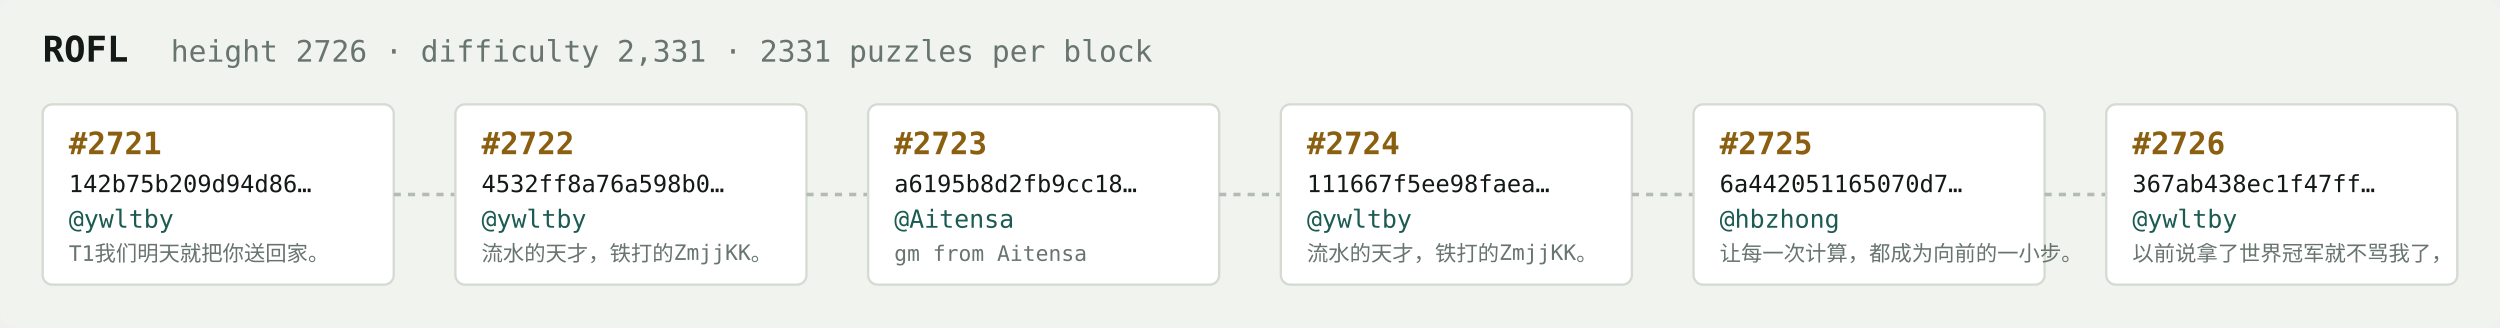
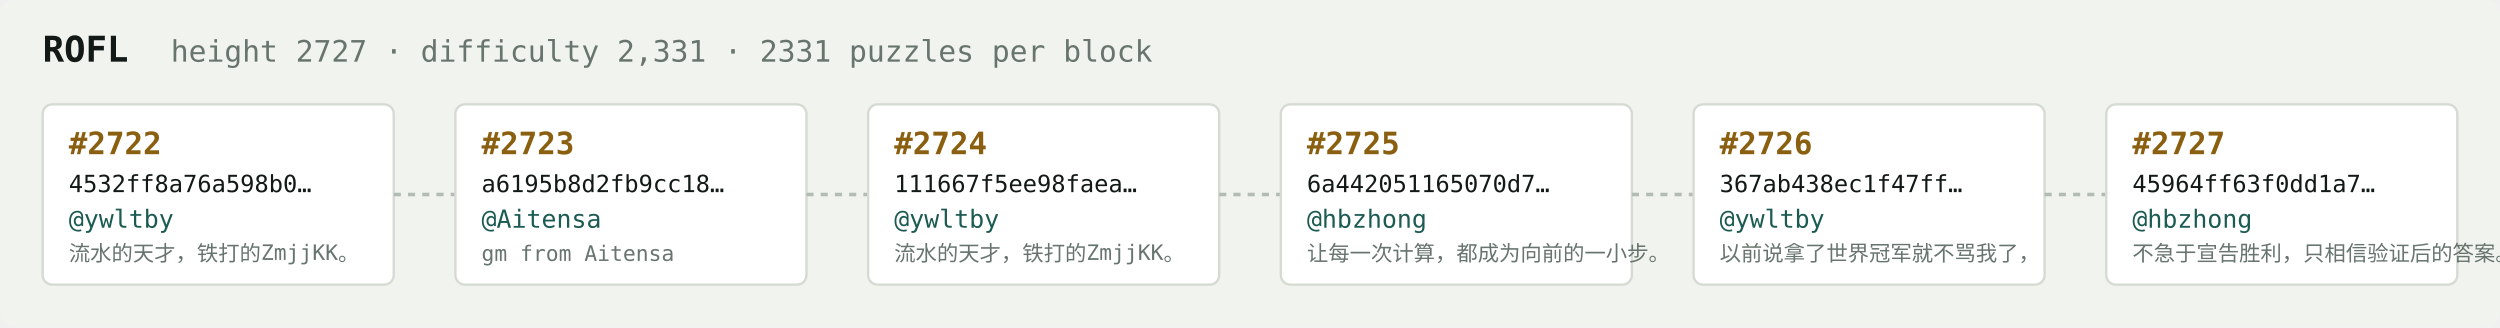
<svg xmlns="http://www.w3.org/2000/svg" width="1054" height="138" viewBox="0 0 1054 138" font-family="ui-monospace,SFMono-Regular,Menlo,monospace">
  <rect fill="#f1f3ef" width="1054" height="138" rx="6" />
  <text x="18" y="26" fill="#121916" font-size="15" font-weight="700">ROFL</text>
-   <text x="72" y="26" fill="#68746e" font-size="12.5">height 2726 · difficulty 2,331 · 2331 puzzles per block</text>
+   <text x="72" y="26" fill="#68746e" font-size="12.5">height 2727 · difficulty 2,331 · 2331 puzzles per block</text>
  <rect x="18" y="44" width="148" height="76" rx="4" fill="#ffffff" stroke="#d5dbd2" stroke-width="1" />
-   <text x="29" y="65" fill="#8a5f10" font-size="13" font-weight="700">#2721</text>
-   <text x="29" y="81" fill="#121916" font-size="10">142b75b209d94d86…</text>
+   <text x="29" y="65" fill="#8a5f10" font-size="13" font-weight="700">#2722</text>
+   <text x="29" y="81" fill="#121916" font-size="10">4532ff8a76a598b0…</text>
  <text x="29" y="96" fill="#1c5b52" font-size="10.5">@ywltby</text>
-   <text x="29" y="110" fill="#68746e" font-size="9">T1我们明天就把你送回家。</text>
+   <text x="29" y="110" fill="#68746e" font-size="9">流水的天才，铁打的ZmjjKK。</text>
  <line x1="166" y1="82.0" x2="192" y2="82.0" stroke="#b3bcb4" stroke-width="1.5" stroke-dasharray="3 3" />
  <rect x="192" y="44" width="148" height="76" rx="4" fill="#ffffff" stroke="#d5dbd2" stroke-width="1" />
-   <text x="203" y="65" fill="#8a5f10" font-size="13" font-weight="700">#2722</text>
-   <text x="203" y="81" fill="#121916" font-size="10">4532ff8a76a598b0…</text>
-   <text x="203" y="96" fill="#1c5b52" font-size="10.5">@ywltby</text>
-   <text x="203" y="110" fill="#68746e" font-size="9">流水的天才，铁打的ZmjjKK。</text>
+   <text x="203" y="65" fill="#8a5f10" font-size="13" font-weight="700">#2723</text>
+   <text x="203" y="81" fill="#121916" font-size="10">a6195b8d2fb9cc18…</text>
+   <text x="203" y="96" fill="#1c5b52" font-size="10.5">@Aitensa</text>
+   <text x="203" y="110" fill="#68746e" font-size="9">gm from Aitensa</text>
  <line x1="340" y1="82.0" x2="366" y2="82.0" stroke="#b3bcb4" stroke-width="1.5" stroke-dasharray="3 3" />
  <rect x="366" y="44" width="148" height="76" rx="4" fill="#ffffff" stroke="#d5dbd2" stroke-width="1" />
-   <text x="377" y="65" fill="#8a5f10" font-size="13" font-weight="700">#2723</text>
-   <text x="377" y="81" fill="#121916" font-size="10">a6195b8d2fb9cc18…</text>
-   <text x="377" y="96" fill="#1c5b52" font-size="10.5">@Aitensa</text>
-   <text x="377" y="110" fill="#68746e" font-size="9">gm from Aitensa</text>
+   <text x="377" y="65" fill="#8a5f10" font-size="13" font-weight="700">#2724</text>
+   <text x="377" y="81" fill="#121916" font-size="10">111667f5ee98faea…</text>
+   <text x="377" y="96" fill="#1c5b52" font-size="10.5">@ywltby</text>
+   <text x="377" y="110" fill="#68746e" font-size="9">流水的天才，铁打的ZmjjKK。</text>
  <line x1="514" y1="82.0" x2="540" y2="82.0" stroke="#b3bcb4" stroke-width="1.5" stroke-dasharray="3 3" />
  <rect x="540" y="44" width="148" height="76" rx="4" fill="#ffffff" stroke="#d5dbd2" stroke-width="1" />
-   <text x="551" y="65" fill="#8a5f10" font-size="13" font-weight="700">#2724</text>
-   <text x="551" y="81" fill="#121916" font-size="10">111667f5ee98faea…</text>
-   <text x="551" y="96" fill="#1c5b52" font-size="10.5">@ywltby</text>
-   <text x="551" y="110" fill="#68746e" font-size="9">流水的天才，铁打的ZmjjKK。</text>
+   <text x="551" y="65" fill="#8a5f10" font-size="13" font-weight="700">#2725</text>
+   <text x="551" y="81" fill="#121916" font-size="10">6a442051165070d7…</text>
+   <text x="551" y="96" fill="#1c5b52" font-size="10.5">@hbzhong</text>
+   <text x="551" y="110" fill="#68746e" font-size="9">让每一次计算，都成为向前的一小步。</text>
  <line x1="688" y1="82.0" x2="714" y2="82.0" stroke="#b3bcb4" stroke-width="1.5" stroke-dasharray="3 3" />
  <rect x="714" y="44" width="148" height="76" rx="4" fill="#ffffff" stroke="#d5dbd2" stroke-width="1" />
-   <text x="725" y="65" fill="#8a5f10" font-size="13" font-weight="700">#2725</text>
-   <text x="725" y="81" fill="#121916" font-size="10">6a442051165070d7…</text>
-   <text x="725" y="96" fill="#1c5b52" font-size="10.5">@hbzhong</text>
-   <text x="725" y="110" fill="#68746e" font-size="9">让每一次计算，都成为向前的一小步。</text>
+   <text x="725" y="65" fill="#8a5f10" font-size="13" font-weight="700">#2726</text>
+   <text x="725" y="81" fill="#121916" font-size="10">367ab438ec1f47ff…</text>
+   <text x="725" y="96" fill="#1c5b52" font-size="10.5">@ywltby</text>
+   <text x="725" y="110" fill="#68746e" font-size="9">以前说拿了世界冠军就不骂我了，</text>
  <line x1="862" y1="82.0" x2="888" y2="82.0" stroke="#b3bcb4" stroke-width="1.5" stroke-dasharray="3 3" />
  <rect x="888" y="44" width="148" height="76" rx="4" fill="#ffffff" stroke="#d5dbd2" stroke-width="1" />
-   <text x="899" y="65" fill="#8a5f10" font-size="13" font-weight="700">#2726</text>
-   <text x="899" y="81" fill="#121916" font-size="10">367ab438ec1f47ff…</text>
-   <text x="899" y="96" fill="#1c5b52" font-size="10.5">@ywltby</text>
-   <text x="899" y="110" fill="#68746e" font-size="9">以前说拿了世界冠军就不骂我了，</text>
+   <text x="899" y="65" fill="#8a5f10" font-size="13" font-weight="700">#2727</text>
+   <text x="899" y="81" fill="#121916" font-size="10">45964ff63f0dd1a7…</text>
+   <text x="899" y="96" fill="#1c5b52" font-size="10.5">@hbzhong</text>
+   <text x="899" y="110" fill="#68746e" font-size="9">不急于宣告胜利，只相信验证后的答案。</text>
</svg>
